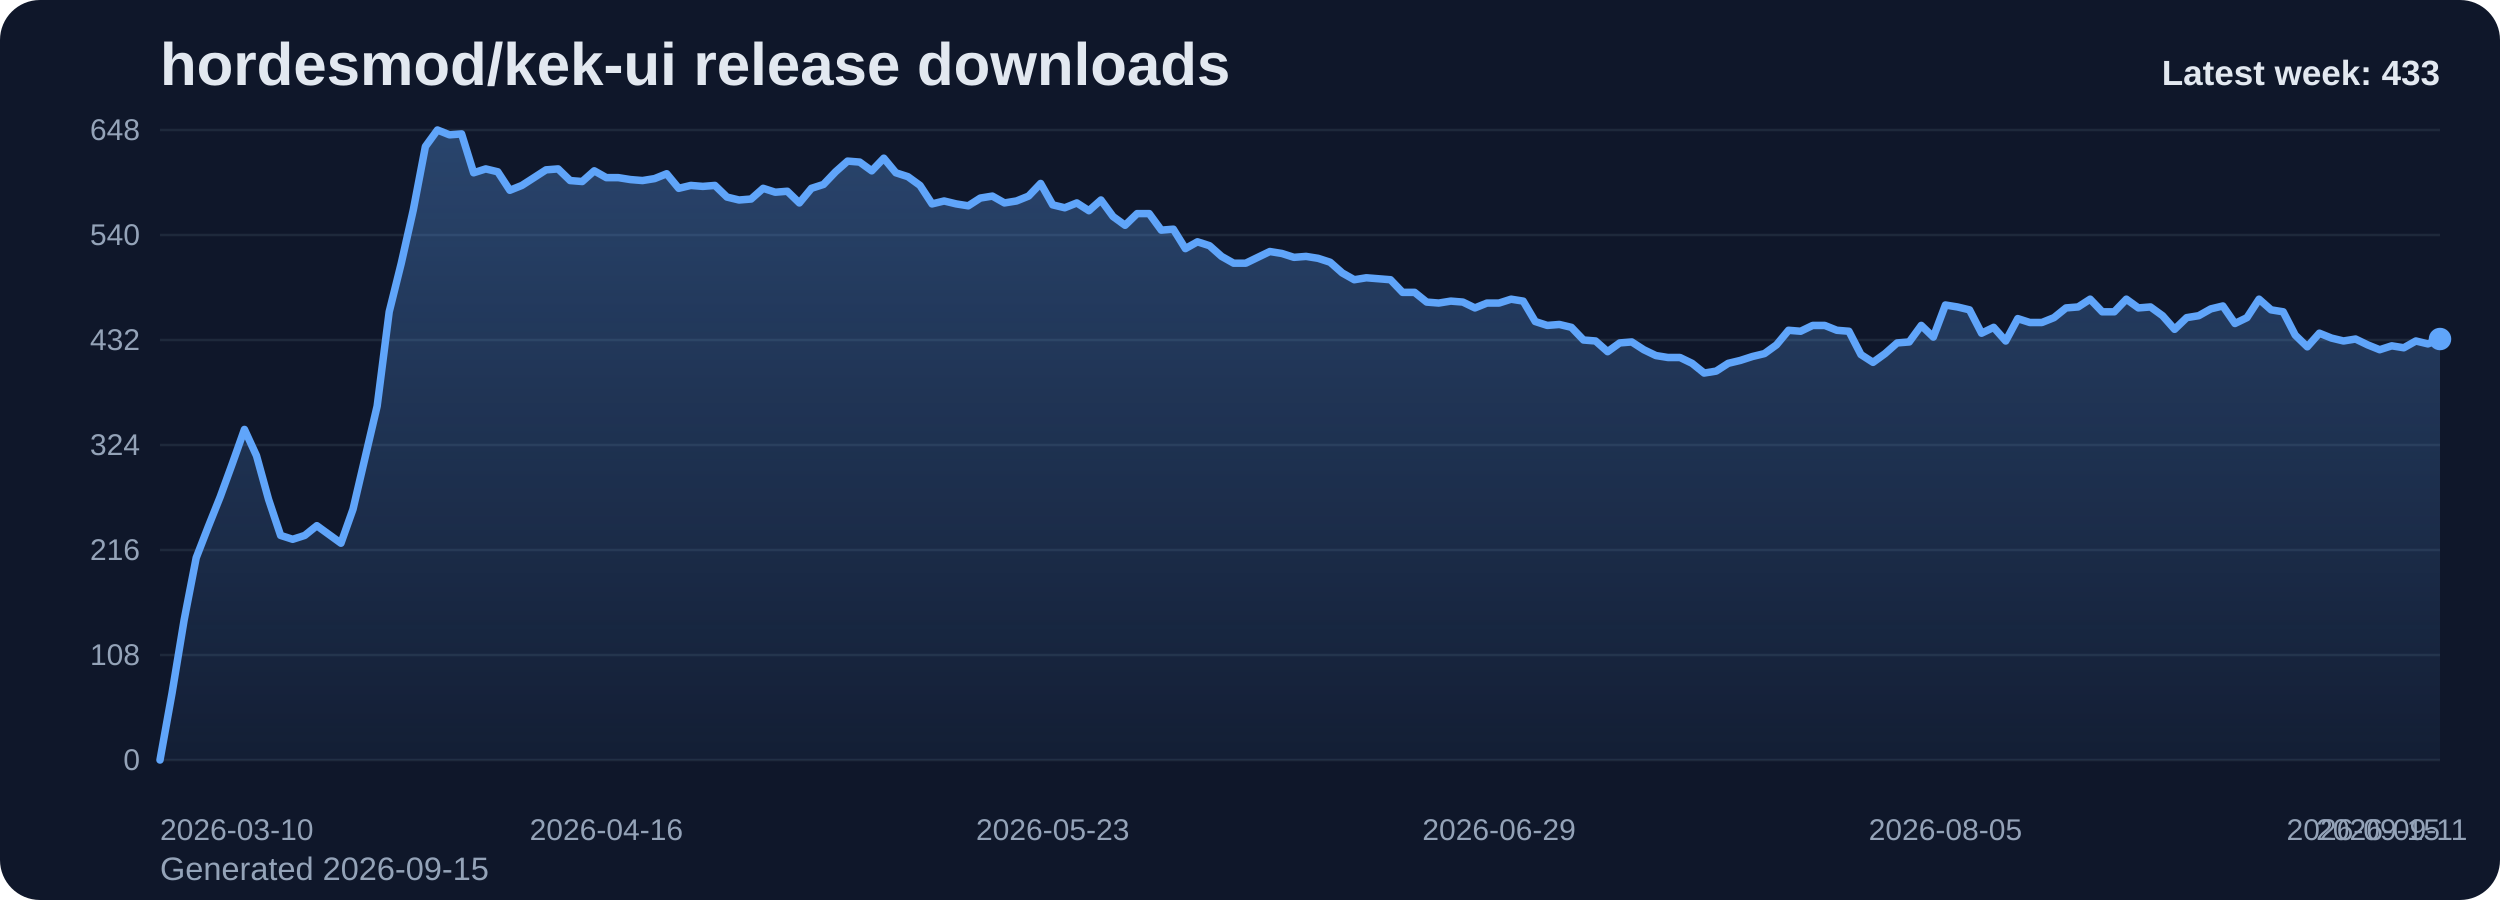
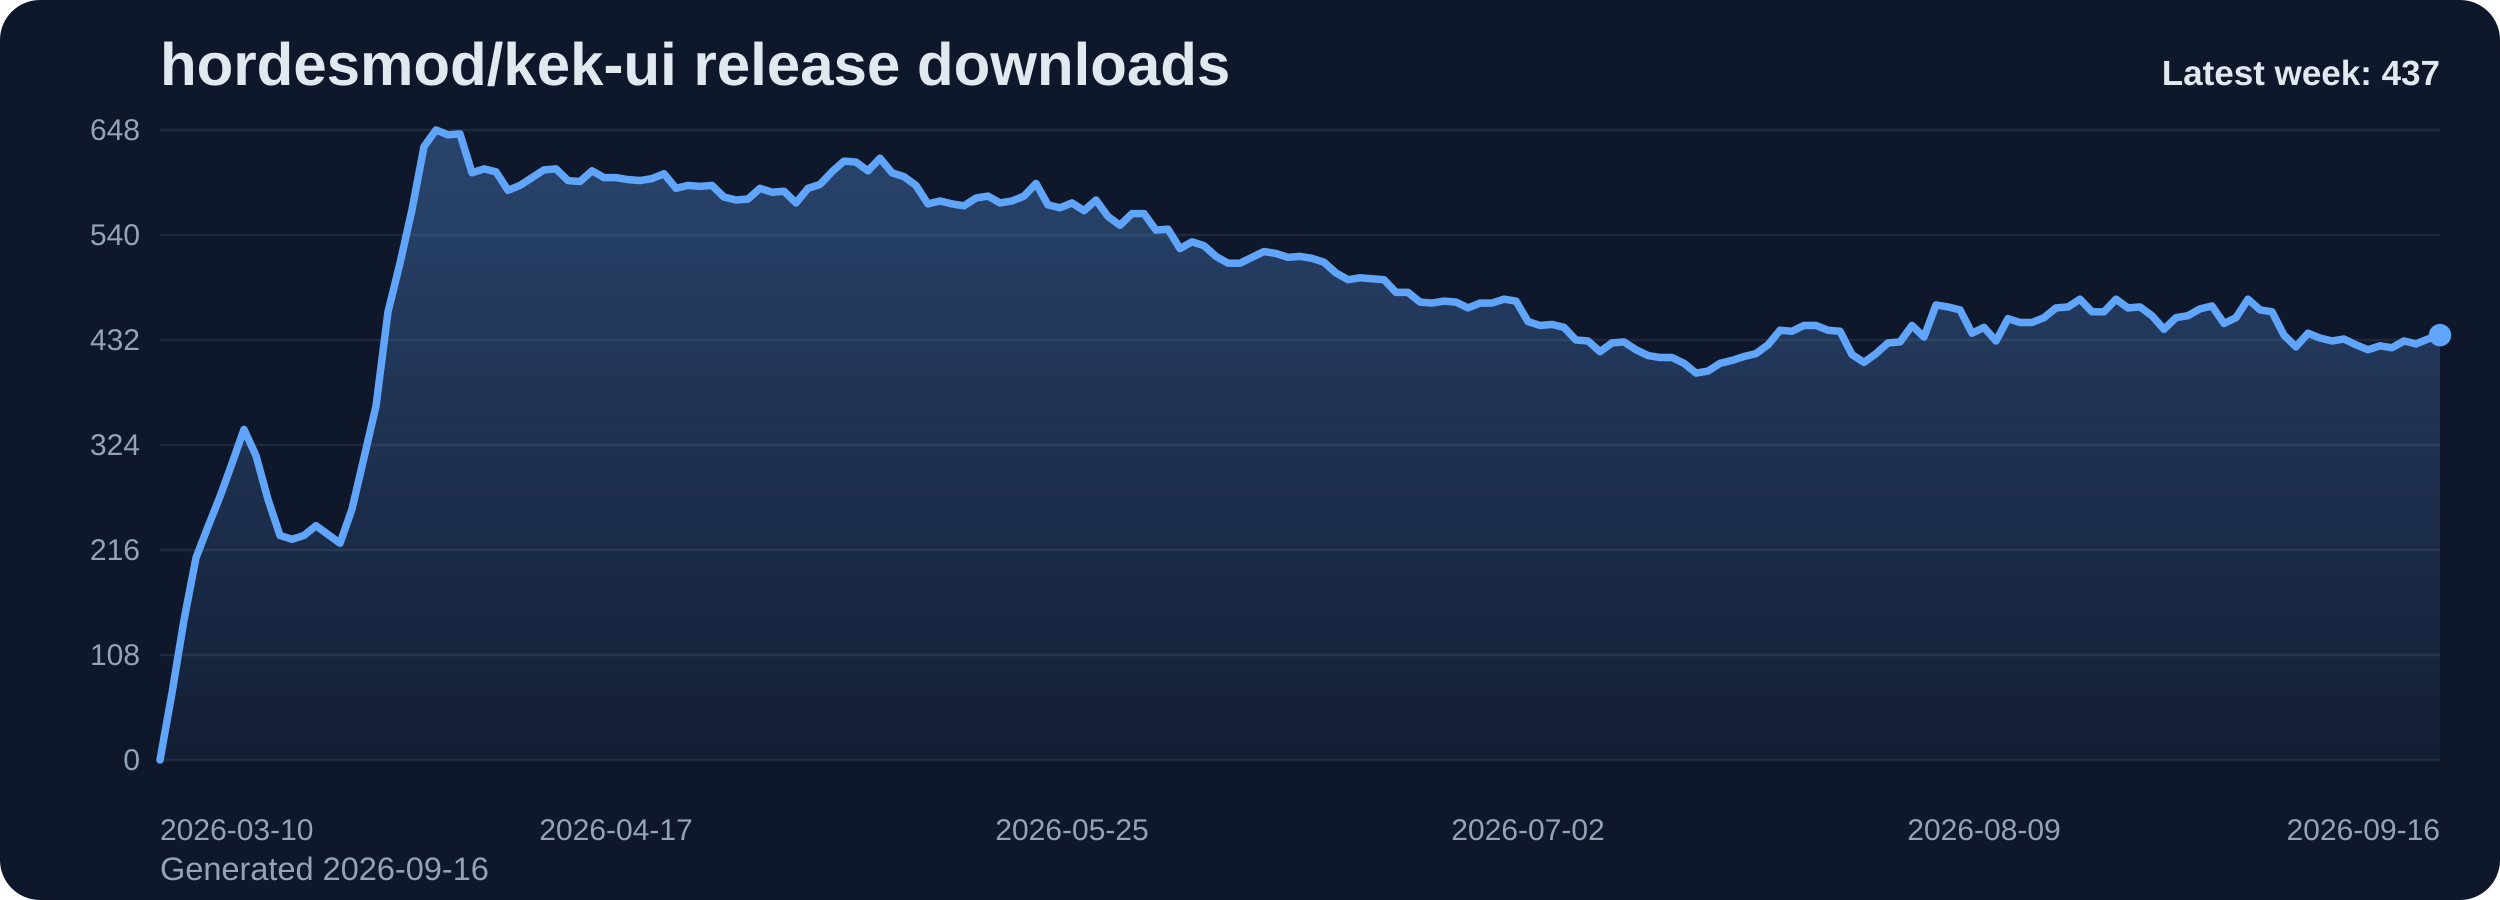
<svg xmlns="http://www.w3.org/2000/svg" viewBox="0 0 1000 360" role="img" aria-label="hordesmod/kek-ui release downloads chart">
  <defs>
    <linearGradient id="fill-weekly-slate" x1="0" y1="0" x2="0" y2="1">
      <stop offset="0%" stop-color="#60a5fa" stop-opacity="0.32" />
      <stop offset="100%" stop-color="#60a5fa" stop-opacity="0.05" />
    </linearGradient>
    <style>
      .bg { fill: #0f172a; }
      .title { font: 700 24px Arial, sans-serif; fill: #e2e8f0; }
      .sub { font: 400 13px Arial, sans-serif; fill: #94a3b8; }
      .grid { stroke: #1e293b; stroke-width: 1; }
      .axis { font: 400 12px Arial, sans-serif; fill: #94a3b8; }
      .line { fill: none; stroke: #60a5fa; stroke-width: 3; stroke-linecap: round; stroke-linejoin: round; }
      .dot { fill: #60a5fa; }
      .value { font: 600 11px Arial, sans-serif; fill: #cbd5e1; }
      .latest { font: 700 14px Arial, sans-serif; fill: #e2e8f0; }
    </style>
  </defs>
  <rect class="bg" x="0" y="0" width="1000" height="360" rx="16" />
  <text class="title" x="64" y="34">hordesmod/kek-ui release downloads</text>
-   <text class="sub" x="64" y="352">Generated 2026-09-15</text>
+   <text class="sub" x="64" y="352">Generated 2026-09-16</text>
  <line x1="64" y1="52.00" x2="976" y2="52.00" class="grid" />
  <text x="56" y="56.00" text-anchor="end" class="axis">648</text>
  <line x1="64" y1="94.00" x2="976" y2="94.00" class="grid" />
  <text x="56" y="98.00" text-anchor="end" class="axis">540</text>
  <line x1="64" y1="136.00" x2="976" y2="136.00" class="grid" />
  <text x="56" y="140.00" text-anchor="end" class="axis">432</text>
  <line x1="64" y1="178.00" x2="976" y2="178.00" class="grid" />
  <text x="56" y="182.00" text-anchor="end" class="axis">324</text>
  <line x1="64" y1="220.00" x2="976" y2="220.00" class="grid" />
  <text x="56" y="224.00" text-anchor="end" class="axis">216</text>
  <line x1="64" y1="262.00" x2="976" y2="262.00" class="grid" />
  <text x="56" y="266.00" text-anchor="end" class="axis">108</text>
  <line x1="64" y1="304.00" x2="976" y2="304.00" class="grid" />
  <text x="56" y="308.00" text-anchor="end" class="axis">0</text>
-   <path d="M 64.00 304 L 64.00 304.00 L 68.83 277.17 L 73.65 248.00 L 78.48 223.11 L 83.30 210.67 L 88.13 198.61 L 92.95 185.39 L 97.78 171.78 L 102.60 182.28 L 107.43 199.78 L 112.25 214.17 L 117.08 215.72 L 121.90 214.17 L 126.73 210.28 L 131.56 213.78 L 136.38 217.28 L 141.21 203.67 L 146.03 183.06 L 150.86 162.44 L 155.68 124.72 L 160.51 105.28 L 165.33 83.89 L 170.16 58.61 L 174.98 52.00 L 179.81 53.94 L 184.63 53.56 L 189.46 69.11 L 194.29 67.56 L 199.11 68.72 L 203.94 76.11 L 208.76 74.17 L 213.59 71.06 L 218.41 67.94 L 223.24 67.56 L 228.06 72.22 L 232.89 72.61 L 237.71 68.33 L 242.54 71.06 L 247.37 71.06 L 252.19 71.83 L 257.02 72.22 L 261.84 71.44 L 266.67 69.50 L 271.49 75.33 L 276.32 74.17 L 281.14 74.56 L 285.97 74.17 L 290.79 78.83 L 295.62 80.00 L 300.44 79.61 L 305.27 75.33 L 310.10 76.89 L 314.92 76.50 L 319.75 81.17 L 324.57 75.33 L 329.40 73.78 L 334.22 68.72 L 339.05 64.44 L 343.87 64.83 L 348.70 68.33 L 353.52 63.28 L 358.35 69.11 L 363.17 70.67 L 368.00 74.17 L 372.83 81.56 L 377.65 80.39 L 382.48 81.56 L 387.30 82.33 L 392.13 79.22 L 396.95 78.44 L 401.78 81.17 L 406.60 80.39 L 411.43 78.44 L 416.25 73.39 L 421.08 81.94 L 425.90 83.11 L 430.73 81.17 L 435.56 84.28 L 440.38 80.00 L 445.21 86.61 L 450.03 90.11 L 454.86 85.44 L 459.68 85.44 L 464.51 92.06 L 469.33 91.67 L 474.16 99.44 L 478.98 96.72 L 483.81 98.28 L 488.63 102.56 L 493.46 105.28 L 498.29 105.28 L 503.11 102.94 L 507.94 100.61 L 512.76 101.39 L 517.59 102.94 L 522.41 102.56 L 527.24 103.33 L 532.06 104.89 L 536.89 109.17 L 541.71 111.89 L 546.54 111.11 L 551.37 111.50 L 556.19 111.89 L 561.02 116.94 L 565.84 116.94 L 570.67 120.83 L 575.49 121.22 L 580.32 120.44 L 585.14 120.83 L 589.97 123.17 L 594.79 121.22 L 599.62 121.22 L 604.44 119.67 L 609.27 120.44 L 614.10 128.61 L 618.92 130.17 L 623.75 129.78 L 628.57 130.94 L 633.40 136.00 L 638.22 136.39 L 643.05 140.67 L 647.87 137.17 L 652.70 136.78 L 657.52 139.89 L 662.35 142.22 L 667.17 143.00 L 672.00 143.00 L 676.83 145.33 L 681.65 149.22 L 686.48 148.44 L 691.30 145.33 L 696.13 144.17 L 700.95 142.61 L 705.78 141.44 L 710.60 137.94 L 715.43 132.11 L 720.25 132.50 L 725.08 130.17 L 729.90 130.17 L 734.73 132.11 L 739.56 132.50 L 744.38 141.83 L 749.21 144.94 L 754.03 141.44 L 758.86 137.17 L 763.68 136.78 L 768.51 130.17 L 773.33 134.83 L 778.16 122.00 L 782.98 122.78 L 787.81 123.94 L 792.63 133.28 L 797.46 130.94 L 802.29 136.39 L 807.11 127.44 L 811.94 129.00 L 816.76 129.00 L 821.59 127.06 L 826.41 123.17 L 831.24 122.78 L 836.06 119.67 L 840.89 124.72 L 845.71 124.72 L 850.54 119.67 L 855.37 123.17 L 860.19 122.78 L 865.02 126.28 L 869.84 131.72 L 874.67 127.06 L 879.49 126.28 L 884.32 123.56 L 889.14 122.39 L 893.97 129.39 L 898.79 127.06 L 903.62 119.67 L 908.44 123.94 L 913.27 124.72 L 918.10 134.06 L 922.92 138.72 L 927.75 133.28 L 932.57 135.22 L 937.40 136.39 L 942.22 135.61 L 947.05 137.94 L 951.87 139.89 L 956.70 138.33 L 961.52 139.11 L 966.35 136.39 L 971.17 137.56 L 976.00 135.61 L 976.00 304 Z" fill="url(#fill-weekly-slate)" />
-   <polyline class="line" points="64.00,304.00 68.83,277.17 73.65,248.00 78.48,223.11 83.30,210.67 88.13,198.61 92.95,185.39 97.78,171.78 102.60,182.28 107.43,199.78 112.25,214.17 117.08,215.72 121.90,214.17 126.73,210.28 131.56,213.78 136.38,217.28 141.21,203.67 146.03,183.06 150.86,162.44 155.68,124.72 160.51,105.28 165.33,83.89 170.16,58.61 174.98,52.00 179.81,53.94 184.63,53.56 189.46,69.11 194.29,67.56 199.11,68.72 203.94,76.11 208.76,74.17 213.59,71.06 218.41,67.94 223.24,67.56 228.06,72.22 232.89,72.61 237.71,68.33 242.54,71.06 247.37,71.06 252.19,71.83 257.02,72.22 261.84,71.44 266.67,69.50 271.49,75.33 276.32,74.17 281.14,74.56 285.97,74.17 290.79,78.83 295.62,80.00 300.44,79.61 305.27,75.33 310.10,76.89 314.92,76.50 319.75,81.17 324.57,75.33 329.40,73.78 334.22,68.72 339.05,64.44 343.87,64.83 348.70,68.33 353.52,63.28 358.35,69.11 363.17,70.67 368.00,74.17 372.83,81.56 377.65,80.39 382.48,81.56 387.30,82.33 392.13,79.22 396.95,78.44 401.78,81.17 406.60,80.39 411.43,78.44 416.25,73.39 421.08,81.94 425.90,83.11 430.73,81.17 435.56,84.28 440.38,80.00 445.21,86.61 450.03,90.11 454.86,85.44 459.68,85.44 464.51,92.06 469.33,91.67 474.16,99.44 478.98,96.72 483.81,98.28 488.63,102.56 493.46,105.28 498.29,105.28 503.11,102.94 507.94,100.61 512.76,101.39 517.59,102.94 522.41,102.56 527.24,103.33 532.06,104.89 536.89,109.17 541.71,111.89 546.54,111.11 551.37,111.50 556.19,111.89 561.02,116.94 565.84,116.94 570.67,120.83 575.49,121.22 580.32,120.44 585.14,120.83 589.97,123.17 594.79,121.22 599.62,121.22 604.44,119.67 609.27,120.44 614.10,128.61 618.92,130.17 623.75,129.78 628.57,130.94 633.40,136.00 638.22,136.39 643.05,140.67 647.87,137.17 652.70,136.78 657.52,139.89 662.35,142.22 667.17,143.00 672.00,143.00 676.83,145.33 681.65,149.22 686.48,148.44 691.30,145.33 696.13,144.17 700.95,142.61 705.78,141.44 710.60,137.94 715.43,132.11 720.25,132.50 725.08,130.17 729.90,130.17 734.73,132.11 739.56,132.50 744.38,141.83 749.21,144.94 754.03,141.44 758.86,137.17 763.68,136.78 768.51,130.17 773.33,134.83 778.16,122.00 782.98,122.78 787.81,123.94 792.63,133.28 797.46,130.94 802.29,136.39 807.11,127.44 811.94,129.00 816.76,129.00 821.59,127.06 826.41,123.17 831.24,122.78 836.06,119.67 840.89,124.72 845.71,124.72 850.54,119.67 855.37,123.17 860.19,122.78 865.02,126.28 869.84,131.72 874.67,127.06 879.49,126.28 884.32,123.56 889.14,122.39 893.97,129.39 898.79,127.06 903.62,119.67 908.44,123.94 913.27,124.72 918.10,134.06 922.92,138.72 927.75,133.28 932.57,135.22 937.40,136.39 942.22,135.61 947.05,137.94 951.87,139.89 956.70,138.33 961.52,139.11 966.35,136.39 971.17,137.56 976.00,135.61" />
-   <circle class="dot" cx="976.00" cy="135.61" r="4.5" />
+   <path d="M 64.00 304 L 64.00 304.00 L 68.80 277.17 L 73.60 248.00 L 78.40 223.11 L 83.20 210.67 L 88.00 198.61 L 92.80 185.39 L 97.60 171.78 L 102.40 182.28 L 107.20 199.78 L 112.00 214.17 L 116.80 215.72 L 121.60 214.17 L 126.40 210.28 L 131.20 213.78 L 136.00 217.28 L 140.80 203.67 L 145.60 183.06 L 150.40 162.44 L 155.20 124.72 L 160.00 105.28 L 164.80 83.89 L 169.60 58.61 L 174.40 52.00 L 179.20 53.94 L 184.00 53.56 L 188.80 69.11 L 193.60 67.56 L 198.40 68.72 L 203.20 76.11 L 208.00 74.17 L 212.80 71.06 L 217.60 67.94 L 222.40 67.56 L 227.20 72.22 L 232.00 72.61 L 236.80 68.33 L 241.60 71.06 L 246.40 71.06 L 251.20 71.83 L 256.00 72.22 L 260.80 71.44 L 265.60 69.50 L 270.40 75.33 L 275.20 74.17 L 280.00 74.56 L 284.80 74.17 L 289.60 78.83 L 294.40 80.00 L 299.20 79.61 L 304.00 75.33 L 308.80 76.89 L 313.60 76.50 L 318.40 81.17 L 323.20 75.33 L 328.00 73.78 L 332.80 68.72 L 337.60 64.44 L 342.40 64.83 L 347.20 68.33 L 352.00 63.28 L 356.80 69.11 L 361.60 70.67 L 366.40 74.17 L 371.20 81.56 L 376.00 80.39 L 380.80 81.56 L 385.60 82.33 L 390.40 79.22 L 395.20 78.44 L 400.00 81.17 L 404.80 80.39 L 409.60 78.44 L 414.40 73.39 L 419.20 81.94 L 424.00 83.11 L 428.80 81.17 L 433.60 84.28 L 438.40 80.00 L 443.20 86.61 L 448.00 90.11 L 452.80 85.44 L 457.60 85.44 L 462.40 92.06 L 467.20 91.67 L 472.00 99.44 L 476.80 96.72 L 481.60 98.28 L 486.40 102.56 L 491.20 105.28 L 496.00 105.28 L 500.80 102.94 L 505.60 100.61 L 510.40 101.39 L 515.20 102.94 L 520.00 102.56 L 524.80 103.33 L 529.60 104.89 L 534.40 109.17 L 539.20 111.89 L 544.00 111.11 L 548.80 111.50 L 553.60 111.89 L 558.40 116.94 L 563.20 116.94 L 568.00 120.83 L 572.80 121.22 L 577.60 120.44 L 582.40 120.83 L 587.20 123.17 L 592.00 121.22 L 596.80 121.22 L 601.60 119.67 L 606.40 120.44 L 611.20 128.61 L 616.00 130.17 L 620.80 129.78 L 625.60 130.94 L 630.40 136.00 L 635.20 136.39 L 640.00 140.67 L 644.80 137.17 L 649.60 136.78 L 654.40 139.89 L 659.20 142.22 L 664.00 143.00 L 668.80 143.00 L 673.60 145.33 L 678.40 149.22 L 683.20 148.44 L 688.00 145.33 L 692.80 144.17 L 697.60 142.61 L 702.40 141.44 L 707.20 137.94 L 712.00 132.11 L 716.80 132.50 L 721.60 130.17 L 726.40 130.17 L 731.20 132.11 L 736.00 132.50 L 740.80 141.83 L 745.60 144.94 L 750.40 141.44 L 755.20 137.17 L 760.00 136.78 L 764.80 130.17 L 769.60 134.83 L 774.40 122.00 L 779.20 122.78 L 784.00 123.94 L 788.80 133.28 L 793.60 130.94 L 798.40 136.39 L 803.20 127.44 L 808.00 129.00 L 812.80 129.00 L 817.60 127.06 L 822.40 123.17 L 827.20 122.78 L 832.00 119.67 L 836.80 124.72 L 841.60 124.72 L 846.40 119.67 L 851.20 123.17 L 856.00 122.78 L 860.80 126.28 L 865.60 131.72 L 870.40 127.06 L 875.20 126.28 L 880.00 123.56 L 884.80 122.39 L 889.60 129.39 L 894.40 127.06 L 899.20 119.67 L 904.00 123.94 L 908.80 124.72 L 913.60 134.06 L 918.40 138.72 L 923.20 133.28 L 928.00 135.22 L 932.80 136.39 L 937.60 135.61 L 942.40 137.94 L 947.20 139.89 L 952.00 138.33 L 956.80 139.11 L 961.60 136.39 L 966.40 137.56 L 971.20 135.61 L 976.00 134.06 L 976.00 304 Z" fill="url(#fill-weekly-slate)" />
+   <polyline class="line" points="64.00,304.00 68.80,277.17 73.60,248.00 78.40,223.11 83.20,210.67 88.00,198.61 92.80,185.39 97.60,171.78 102.40,182.28 107.20,199.78 112.00,214.17 116.80,215.72 121.60,214.17 126.40,210.28 131.20,213.78 136.00,217.28 140.80,203.67 145.60,183.06 150.40,162.44 155.20,124.72 160.00,105.28 164.80,83.89 169.60,58.61 174.40,52.00 179.20,53.94 184.00,53.56 188.80,69.11 193.60,67.56 198.40,68.72 203.20,76.11 208.00,74.17 212.80,71.06 217.60,67.94 222.40,67.56 227.20,72.22 232.00,72.61 236.80,68.33 241.60,71.06 246.40,71.06 251.20,71.83 256.00,72.22 260.80,71.44 265.60,69.50 270.40,75.33 275.20,74.17 280.00,74.56 284.80,74.17 289.60,78.83 294.40,80.00 299.20,79.61 304.00,75.33 308.80,76.89 313.60,76.50 318.40,81.17 323.20,75.33 328.00,73.78 332.80,68.72 337.60,64.44 342.40,64.83 347.20,68.33 352.00,63.28 356.80,69.11 361.60,70.67 366.40,74.17 371.20,81.56 376.00,80.39 380.80,81.56 385.60,82.33 390.40,79.22 395.20,78.44 400.00,81.17 404.80,80.39 409.60,78.44 414.40,73.39 419.20,81.94 424.00,83.11 428.80,81.17 433.60,84.28 438.40,80.00 443.20,86.61 448.00,90.11 452.80,85.44 457.60,85.44 462.40,92.06 467.20,91.67 472.00,99.44 476.80,96.72 481.60,98.28 486.40,102.56 491.20,105.28 496.00,105.28 500.80,102.94 505.60,100.61 510.40,101.39 515.20,102.94 520.00,102.56 524.80,103.33 529.60,104.89 534.40,109.17 539.20,111.89 544.00,111.11 548.80,111.50 553.60,111.89 558.40,116.94 563.20,116.94 568.00,120.83 572.80,121.22 577.60,120.44 582.40,120.83 587.20,123.17 592.00,121.22 596.80,121.22 601.60,119.67 606.40,120.44 611.20,128.61 616.00,130.17 620.80,129.78 625.60,130.94 630.40,136.00 635.20,136.39 640.00,140.67 644.80,137.17 649.60,136.78 654.40,139.89 659.20,142.22 664.00,143.00 668.80,143.00 673.60,145.33 678.40,149.22 683.20,148.44 688.00,145.33 692.80,144.17 697.60,142.61 702.40,141.44 707.20,137.94 712.00,132.11 716.80,132.50 721.60,130.17 726.40,130.17 731.20,132.11 736.00,132.50 740.80,141.83 745.60,144.94 750.40,141.44 755.20,137.17 760.00,136.78 764.80,130.17 769.60,134.83 774.40,122.00 779.20,122.78 784.00,123.94 788.80,133.28 793.60,130.94 798.40,136.39 803.20,127.44 808.00,129.00 812.80,129.00 817.60,127.06 822.40,123.17 827.20,122.78 832.00,119.67 836.80,124.72 841.60,124.72 846.40,119.67 851.20,123.17 856.00,122.78 860.80,126.28 865.60,131.72 870.40,127.06 875.20,126.28 880.00,123.56 884.80,122.39 889.60,129.39 894.40,127.06 899.20,119.67 904.00,123.94 908.80,124.72 913.60,134.06 918.40,138.72 923.20,133.28 928.00,135.22 932.80,136.39 937.60,135.61 942.40,137.94 947.20,139.89 952.00,138.33 956.80,139.11 961.60,136.39 966.40,137.56 971.20,135.61 976.00,134.06" />
+   <circle class="dot" cx="976.00" cy="134.06" r="4.5" />
  <text class="axis" x="64.00" y="336" text-anchor="start">2026-03-10</text>
-   <text class="axis" x="242.54" y="336" text-anchor="middle">2026-04-16</text>
-   <text class="axis" x="421.08" y="336" text-anchor="middle">2026-05-23</text>
-   <text class="axis" x="599.62" y="336" text-anchor="middle">2026-06-29</text>
-   <text class="axis" x="778.16" y="336" text-anchor="middle">2026-08-05</text>
-   <text class="axis" x="956.70" y="336" text-anchor="middle">2026-09-11</text>
-   <text class="axis" x="976.00" y="336" text-anchor="end">2026-09-15</text>
-   <text class="latest" x="976" y="34" text-anchor="end">Latest week: 433</text>
+   <text class="axis" x="246.40" y="336" text-anchor="middle">2026-04-17</text>
+   <text class="axis" x="428.80" y="336" text-anchor="middle">2026-05-25</text>
+   <text class="axis" x="611.20" y="336" text-anchor="middle">2026-07-02</text>
+   <text class="axis" x="793.60" y="336" text-anchor="middle">2026-08-09</text>
+   <text class="axis" x="976.00" y="336" text-anchor="end">2026-09-16</text>
+   <text class="latest" x="976" y="34" text-anchor="end">Latest week: 437</text>
</svg>
